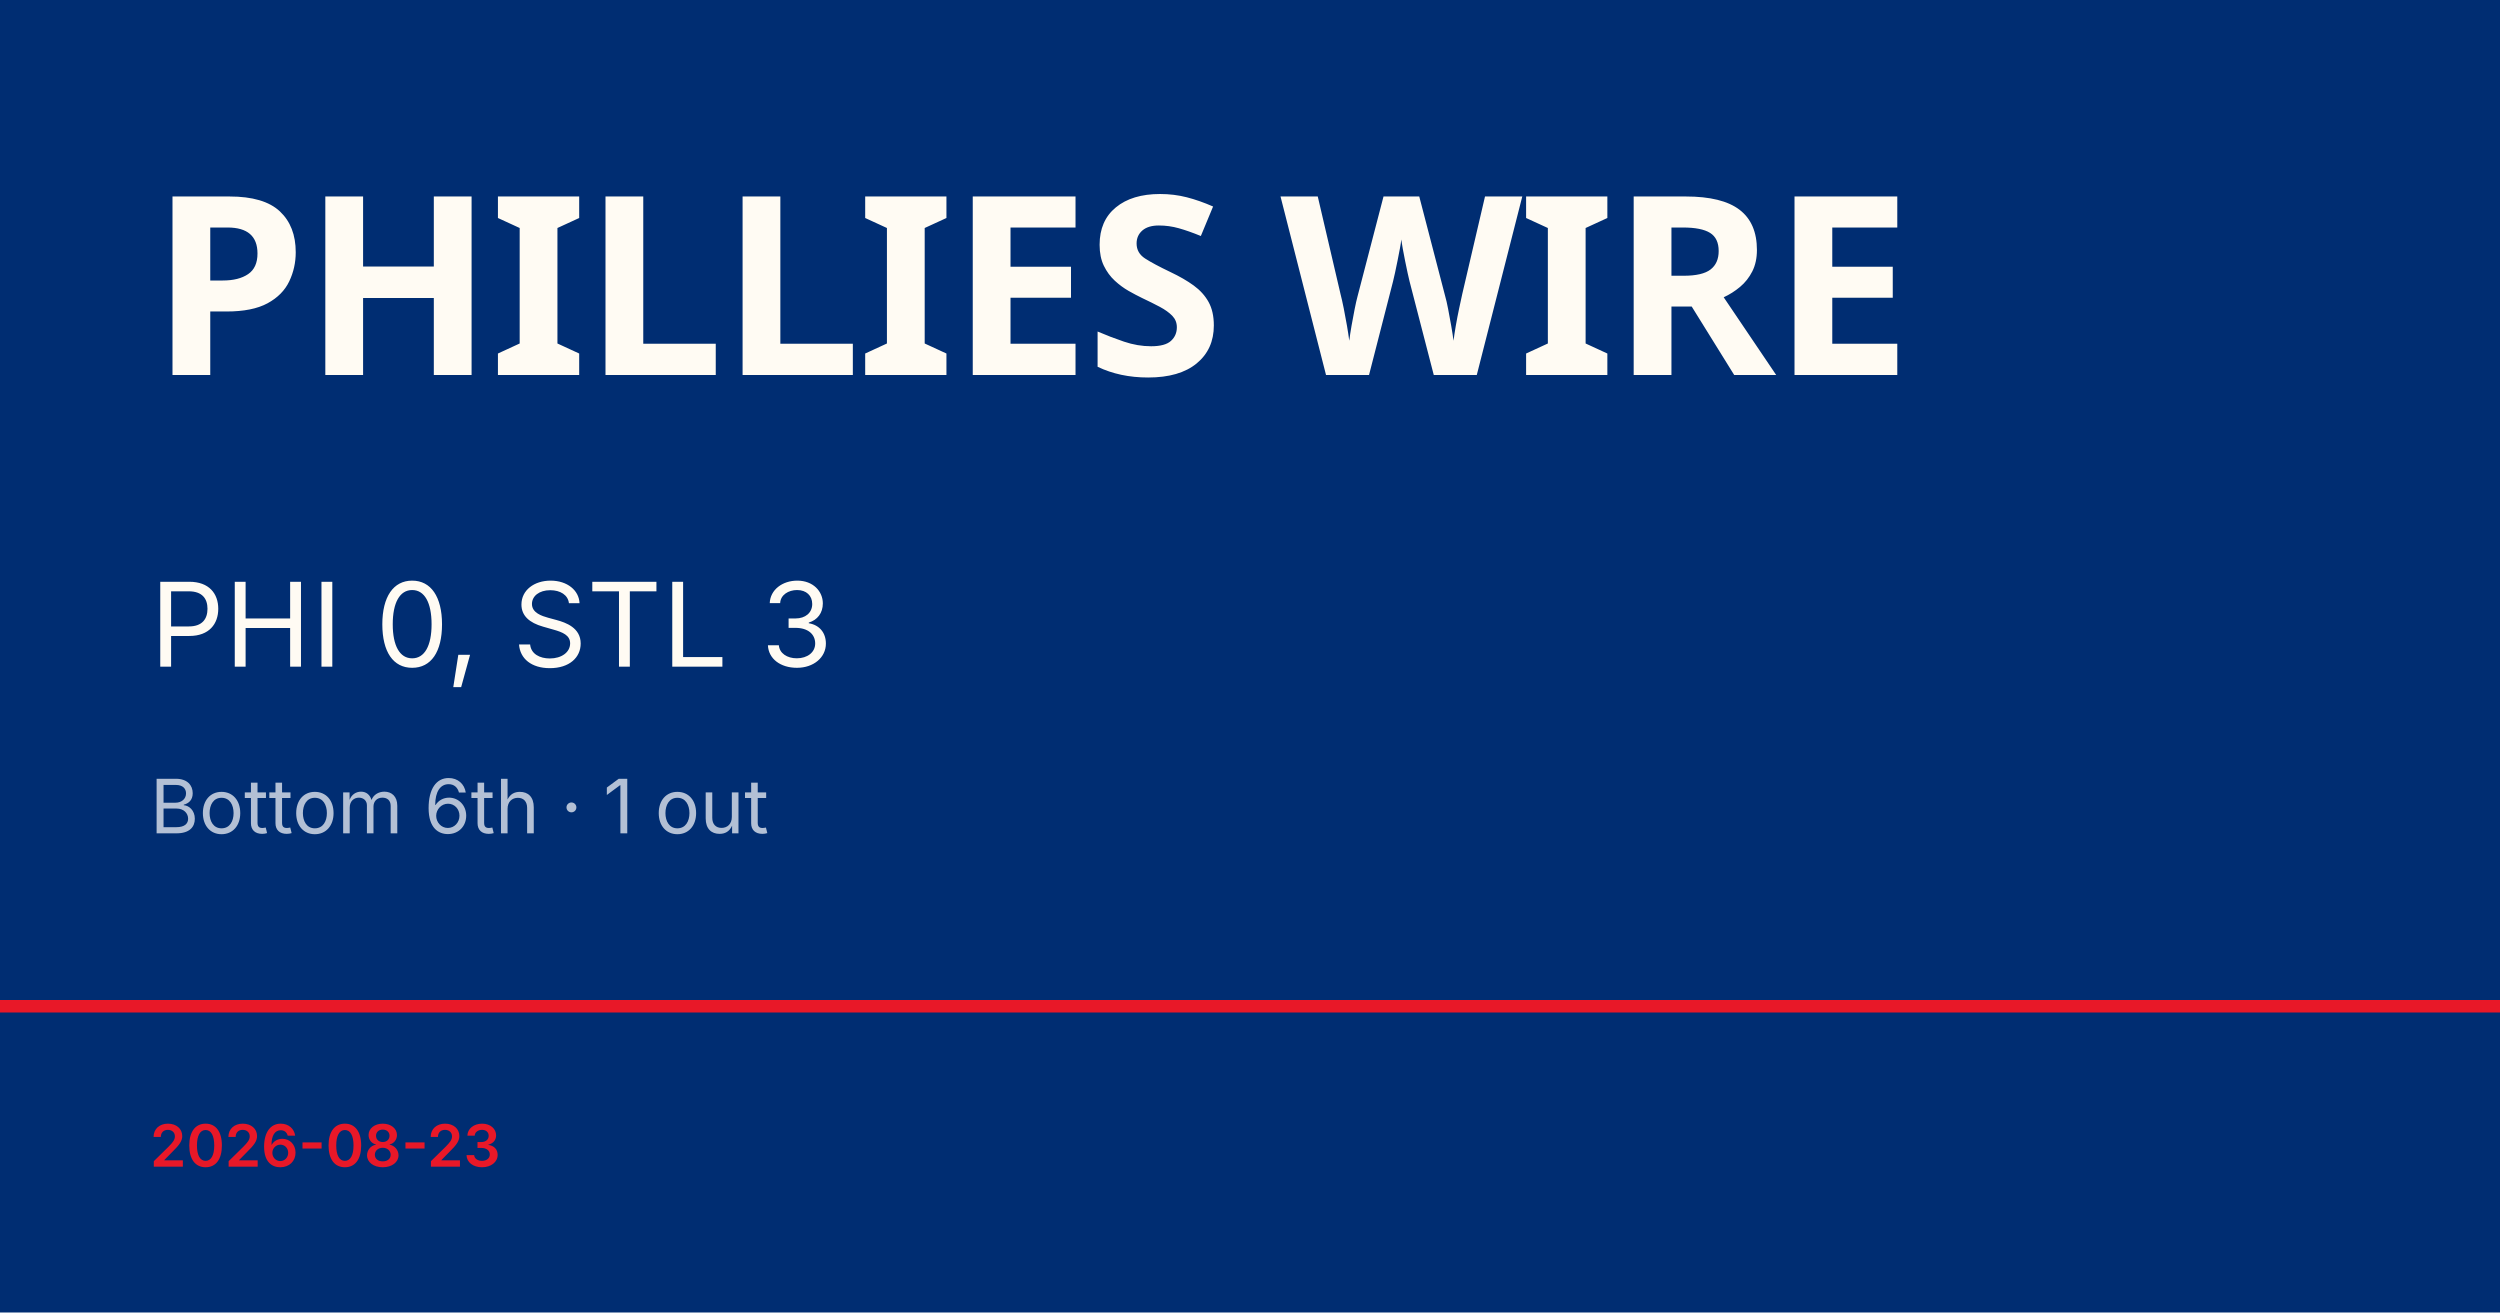
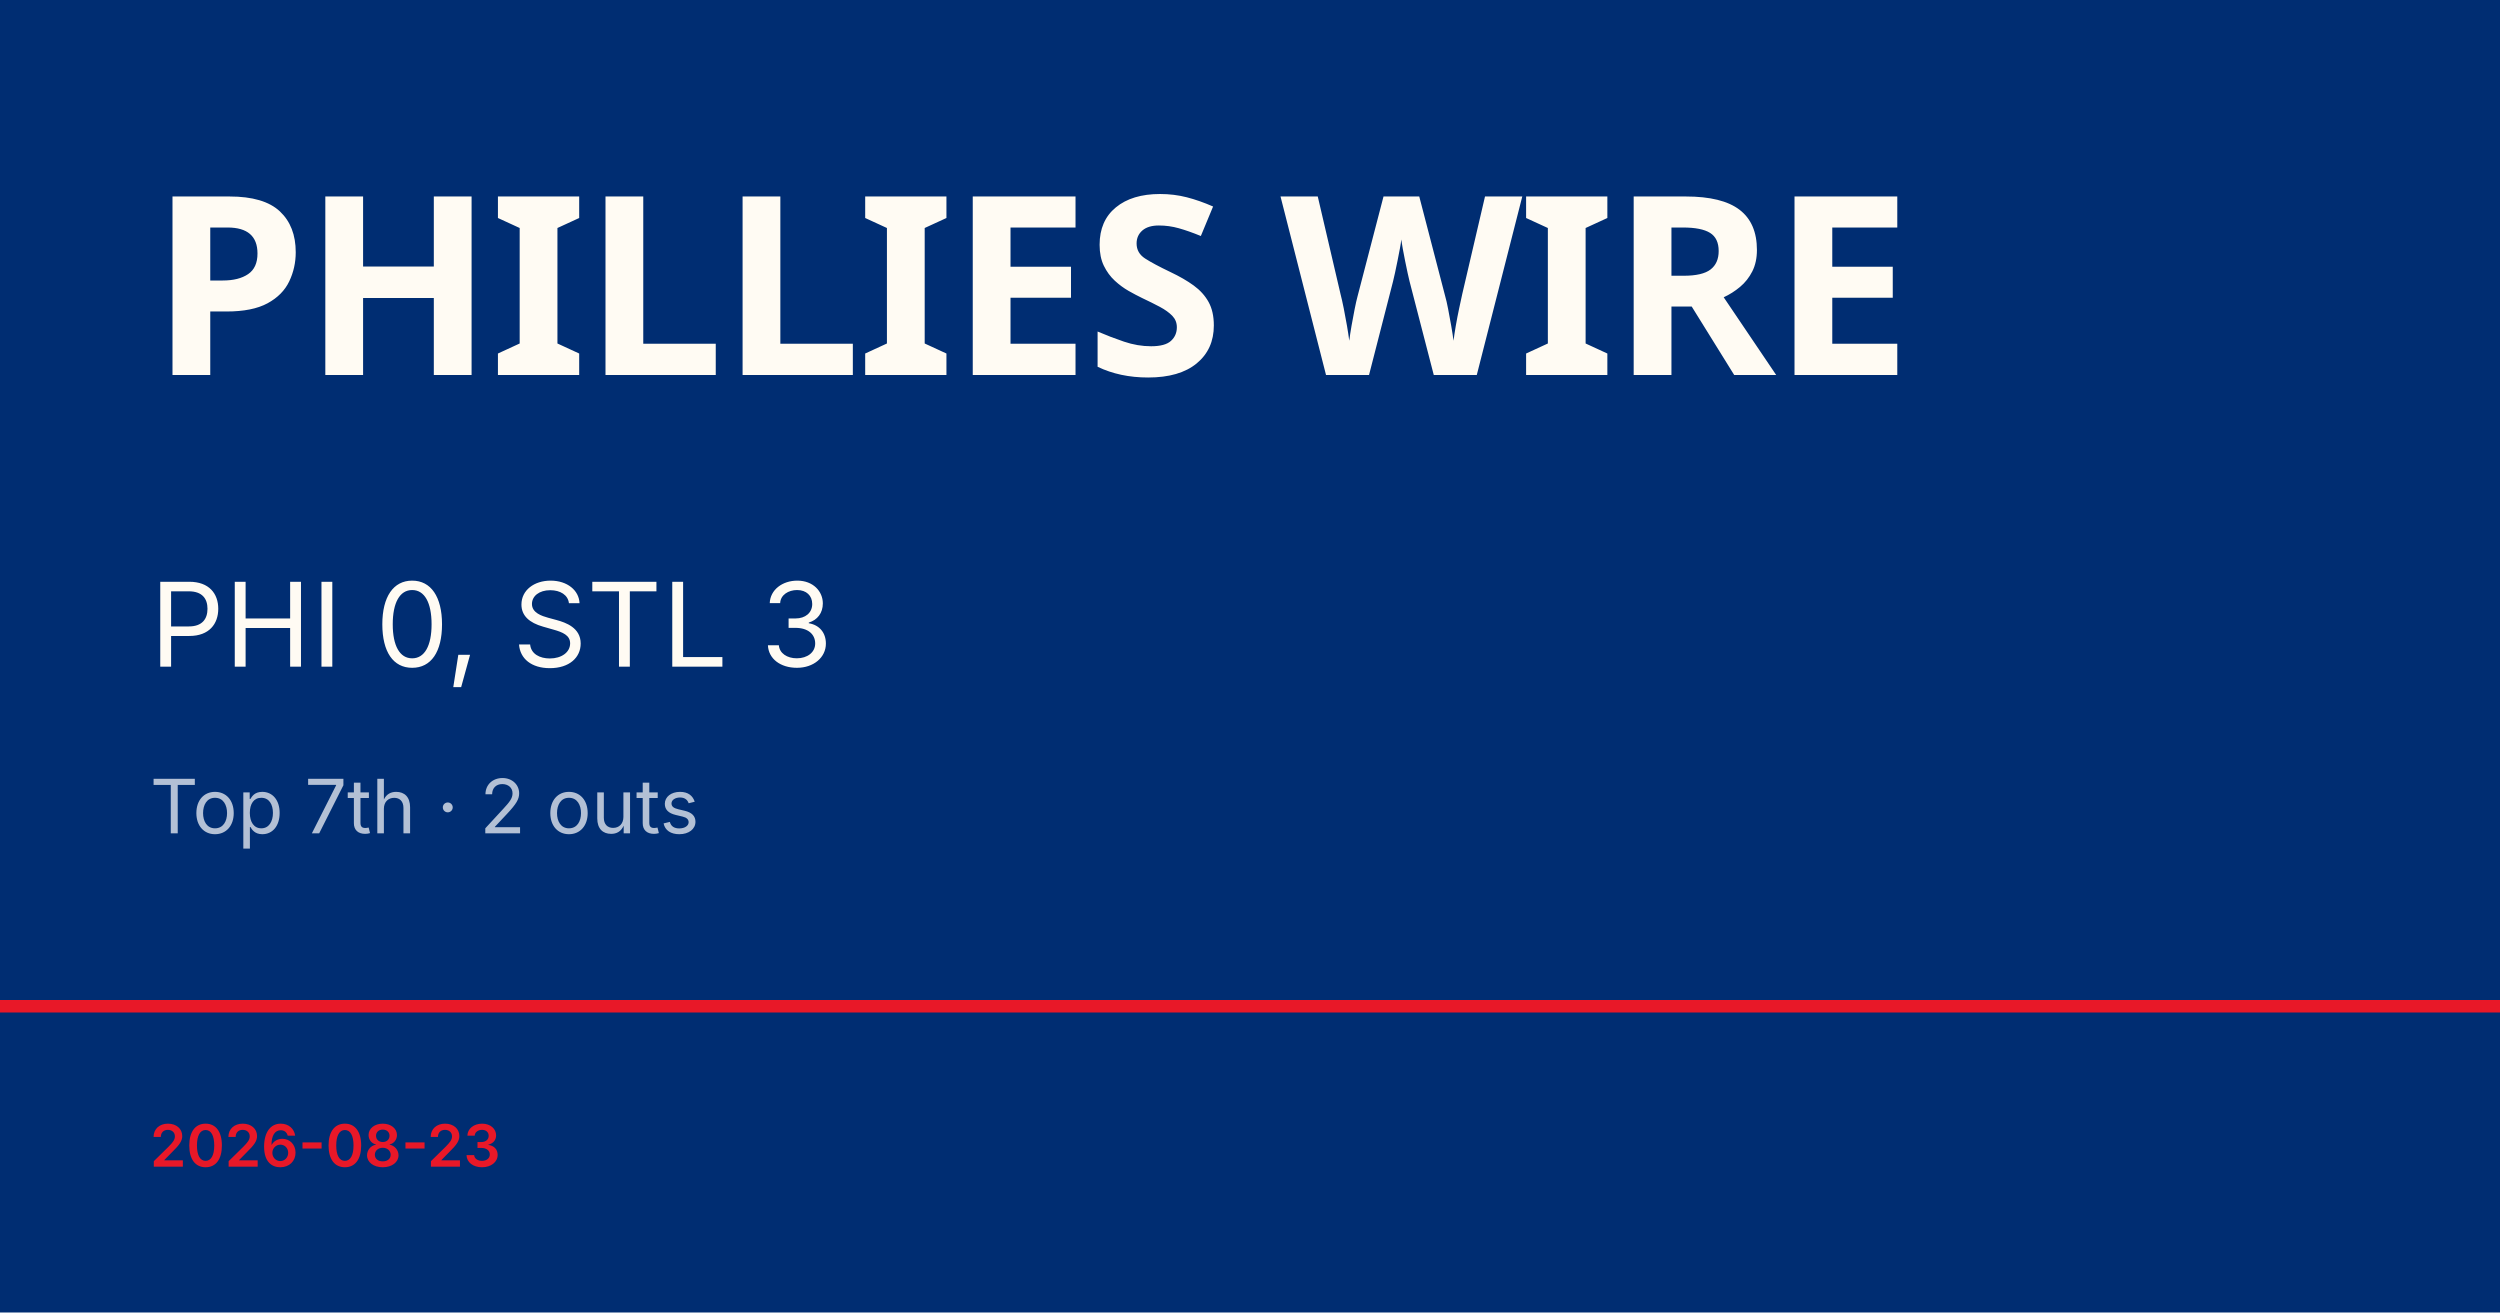
<svg xmlns="http://www.w3.org/2000/svg" viewBox="0 0 1200 630">
  <rect width="1200" height="630" fill="#002d72" />
  <rect y="480" width="1200" height="6" fill="#e81828" />
  <text x="72" y="180" font-family="Barlow Condensed, Impact, sans-serif" font-size="120" font-weight="900" fill="#fffbf3" letter-spacing="-2">PHILLIES WIRE</text>
  <text x="72" y="320" font-family="Inter, Helvetica, sans-serif" font-size="56" fill="#fffbf3">PHI 0, STL 3</text>
-   <text x="72" y="400" font-family="Inter, Helvetica, sans-serif" font-size="36" fill="rgba(255,255,255,0.7)">Bottom 6th · 1 out</text>
+   <text x="72" y="400" font-family="Inter, Helvetica, sans-serif" font-size="36" fill="rgba(255,255,255,0.7)">Top 7th · 2 outs</text>
  <text x="72" y="560" font-family="Inter, Helvetica, sans-serif" font-size="28" fill="#e81828" font-weight="600">2026-08-23</text>
</svg>
